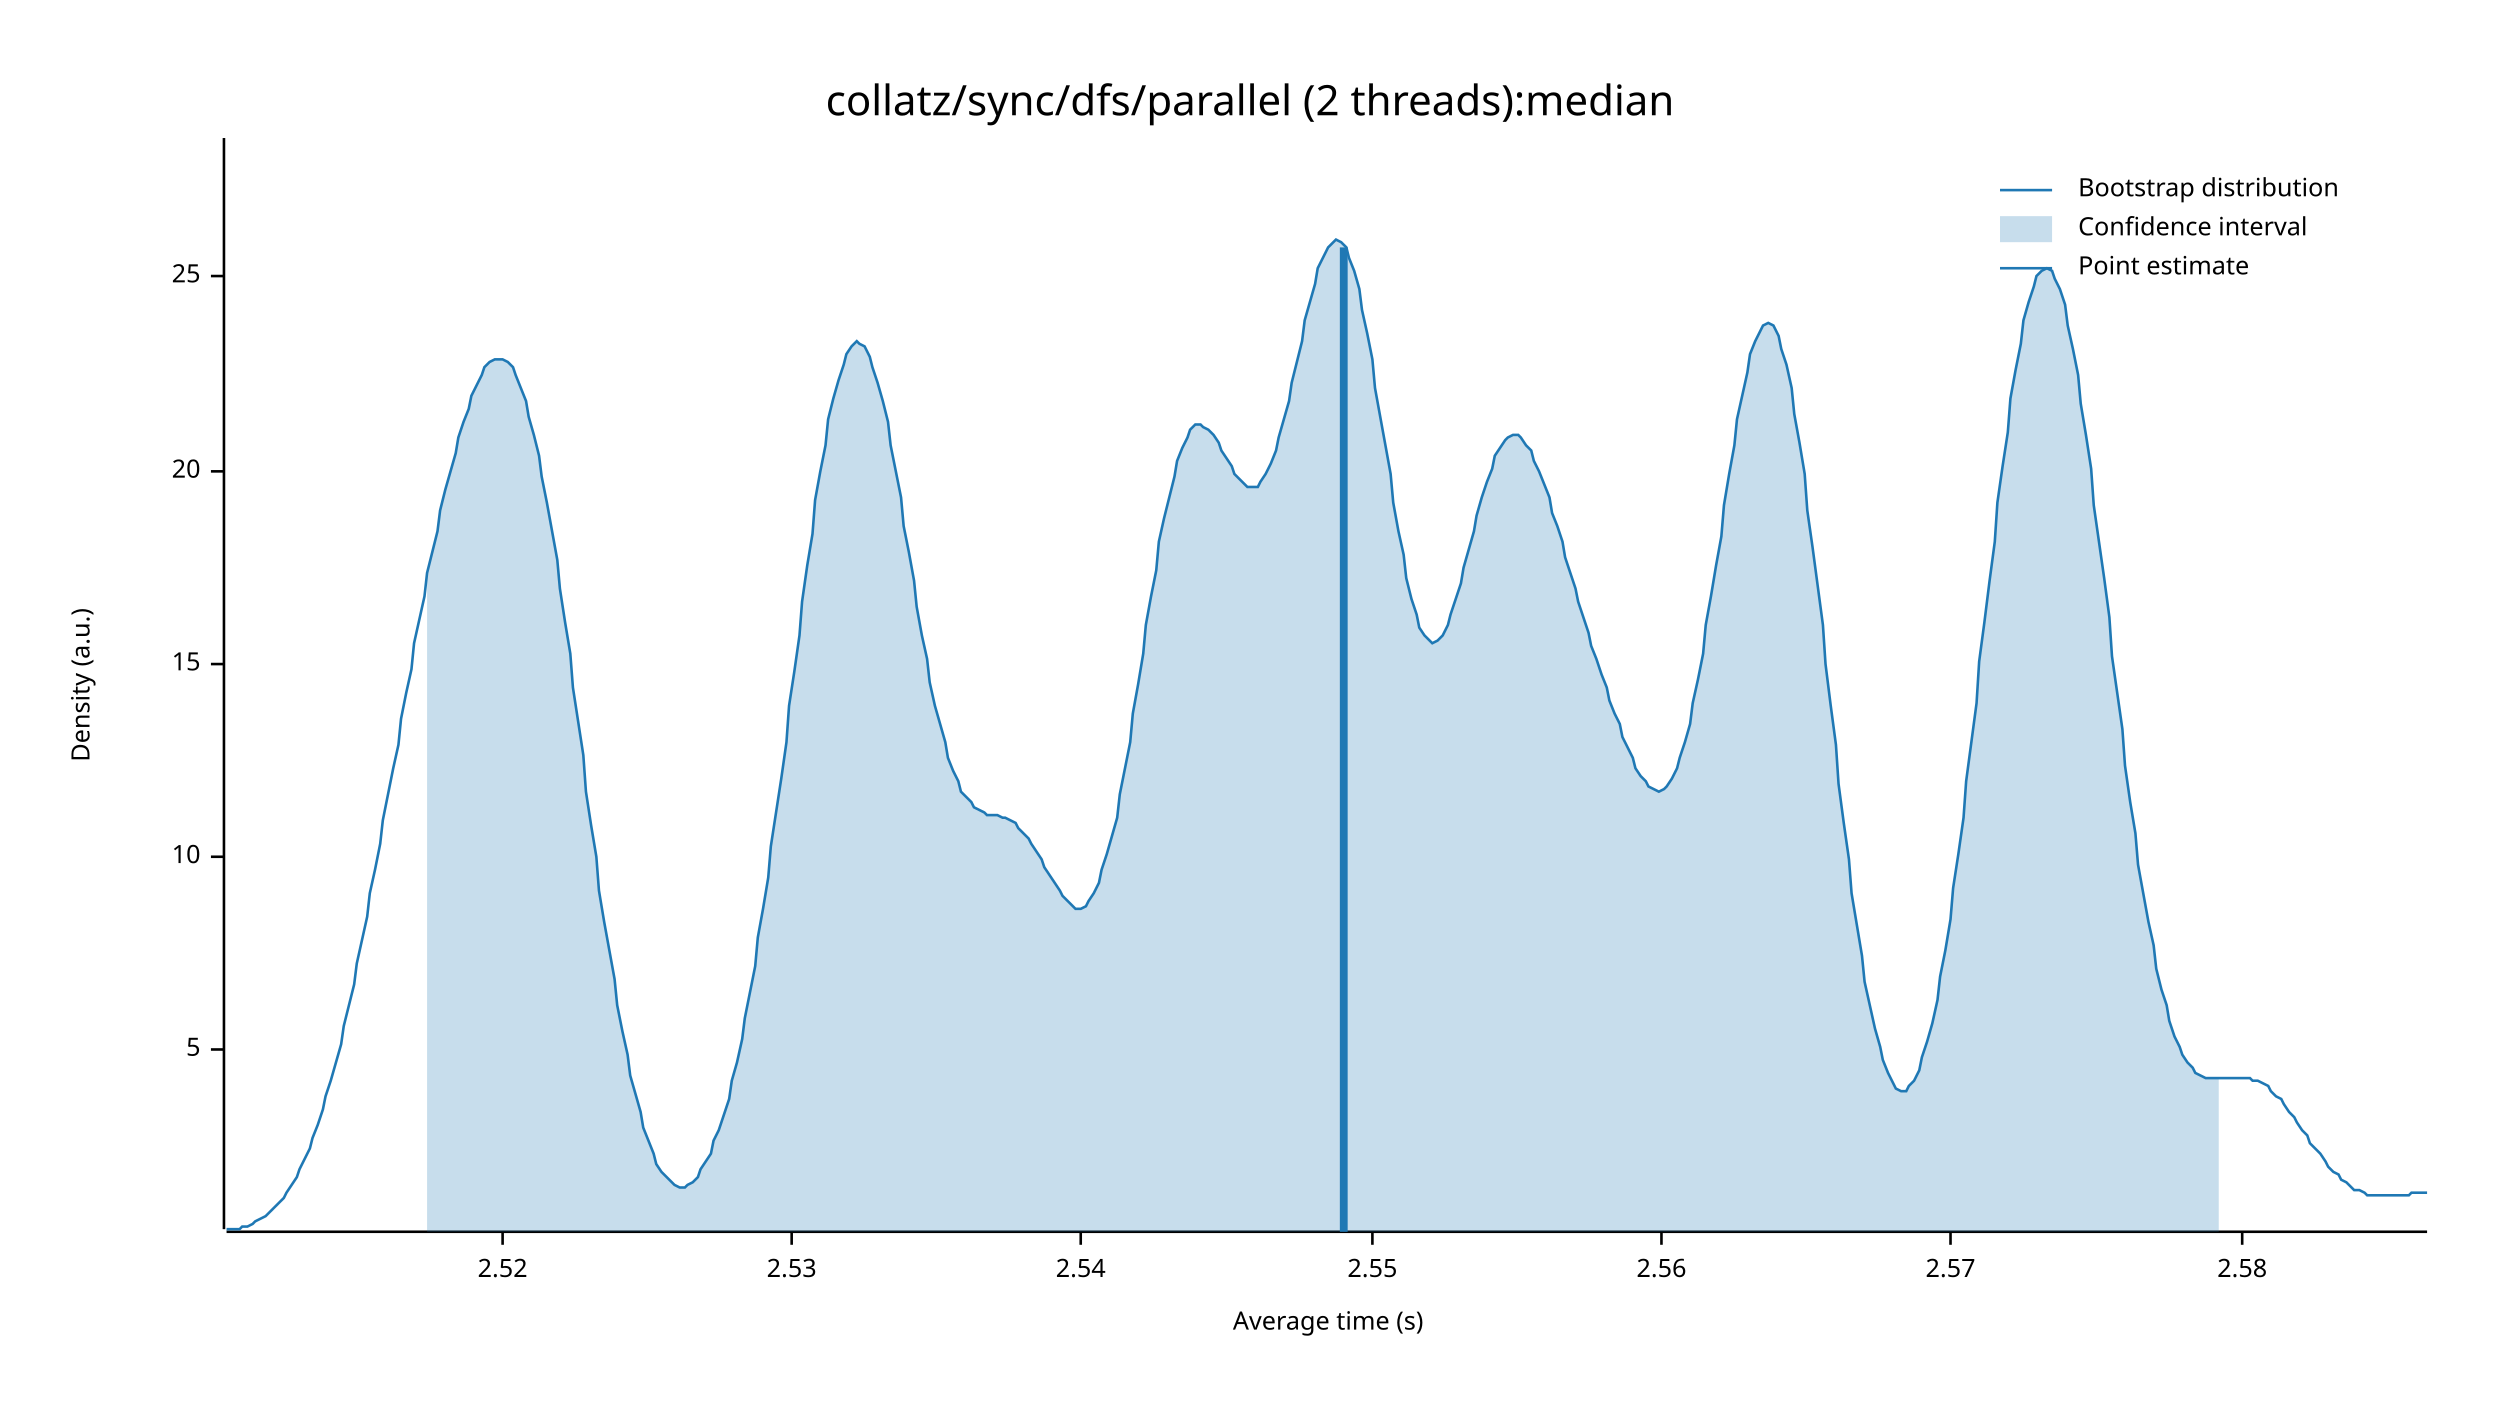
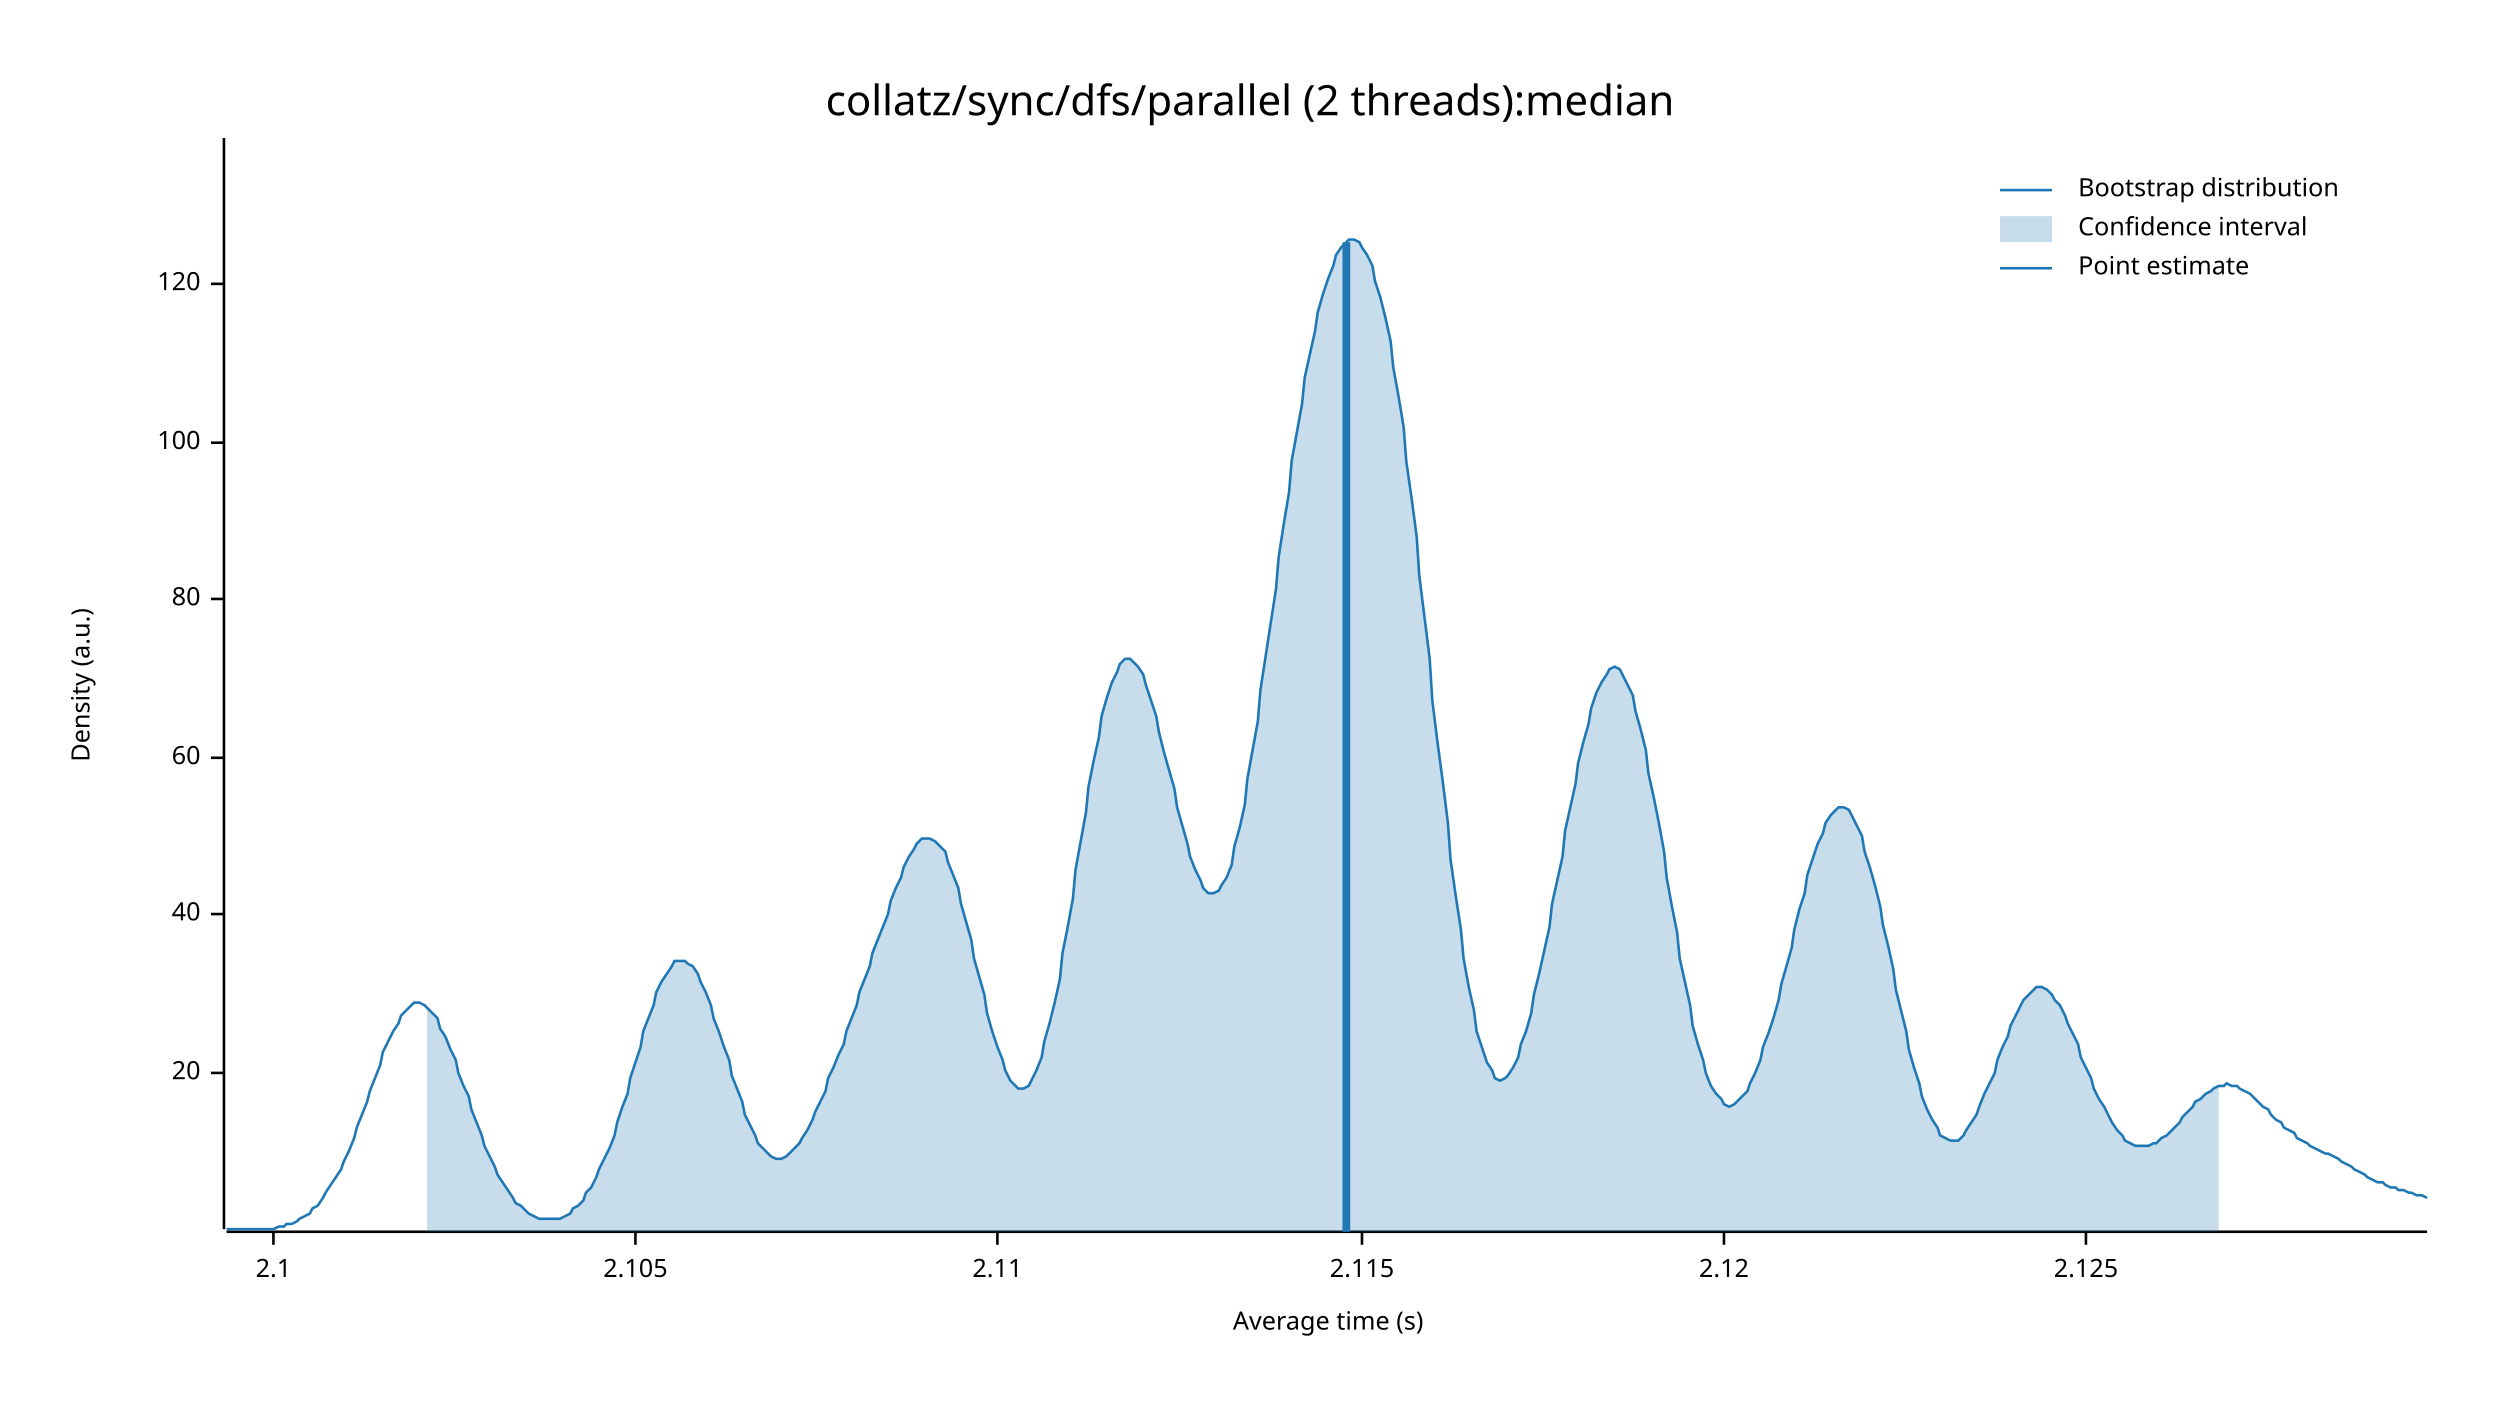
<svg xmlns="http://www.w3.org/2000/svg" width="960" height="540" viewBox="0 0 960 540">
  <text x="480" y="32" dy="0.76em" text-anchor="middle" font-family="sans-serif" font-size="16.129" opacity="1" fill="#000000">
collatz/sync/dfs/parallel (2 threads):median
</text>
  <text x="27" y="263" dy="0.76em" text-anchor="middle" font-family="sans-serif" font-size="9.677" opacity="1" fill="#000000" transform="rotate(270, 27, 263)">
Density (a.u.)
</text>
  <text x="510" y="513" dy="-0.5ex" text-anchor="middle" font-family="sans-serif" font-size="9.677" opacity="1" fill="#000000">
Average time (s)
</text>
  <polyline fill="none" opacity="1" stroke="#000000" stroke-width="1" points="86,53 86,472 " />
-   <text x="77" y="403" dy="0.5ex" text-anchor="end" font-family="sans-serif" font-size="9.677" opacity="1" fill="#000000">
- 5
- </text>
-   <polyline fill="none" opacity="1" stroke="#000000" stroke-width="1" points="81,403 86,403 " />
-   <text x="77" y="329" dy="0.5ex" text-anchor="end" font-family="sans-serif" font-size="9.677" opacity="1" fill="#000000">
- 10
- </text>
-   <polyline fill="none" opacity="1" stroke="#000000" stroke-width="1" points="81,329 86,329 " />
-   <text x="77" y="255" dy="0.5ex" text-anchor="end" font-family="sans-serif" font-size="9.677" opacity="1" fill="#000000">
- 15
- </text>
-   <polyline fill="none" opacity="1" stroke="#000000" stroke-width="1" points="81,255 86,255 " />
-   <text x="77" y="181" dy="0.5ex" text-anchor="end" font-family="sans-serif" font-size="9.677" opacity="1" fill="#000000">
+   <text x="77" y="412" dy="0.5ex" text-anchor="end" font-family="sans-serif" font-size="9.677" opacity="1" fill="#000000">
20
</text>
-   <polyline fill="none" opacity="1" stroke="#000000" stroke-width="1" points="81,181 86,181 " />
-   <text x="77" y="106" dy="0.5ex" text-anchor="end" font-family="sans-serif" font-size="9.677" opacity="1" fill="#000000">
- 25
+   <polyline fill="none" opacity="1" stroke="#000000" stroke-width="1" points="81,412 86,412 " />
+   <text x="77" y="351" dy="0.5ex" text-anchor="end" font-family="sans-serif" font-size="9.677" opacity="1" fill="#000000">
+ 40
</text>
-   <polyline fill="none" opacity="1" stroke="#000000" stroke-width="1" points="81,106 86,106 " />
+   <polyline fill="none" opacity="1" stroke="#000000" stroke-width="1" points="81,351 86,351 " />
+   <text x="77" y="291" dy="0.5ex" text-anchor="end" font-family="sans-serif" font-size="9.677" opacity="1" fill="#000000">
+ 60
+ </text>
+   <polyline fill="none" opacity="1" stroke="#000000" stroke-width="1" points="81,291 86,291 " />
+   <text x="77" y="230" dy="0.5ex" text-anchor="end" font-family="sans-serif" font-size="9.677" opacity="1" fill="#000000">
+ 80
+ </text>
+   <polyline fill="none" opacity="1" stroke="#000000" stroke-width="1" points="81,230 86,230 " />
+   <text x="77" y="170" dy="0.5ex" text-anchor="end" font-family="sans-serif" font-size="9.677" opacity="1" fill="#000000">
+ 100
+ </text>
+   <polyline fill="none" opacity="1" stroke="#000000" stroke-width="1" points="81,170 86,170 " />
+   <text x="77" y="109" dy="0.5ex" text-anchor="end" font-family="sans-serif" font-size="9.677" opacity="1" fill="#000000">
+ 120
+ </text>
+   <polyline fill="none" opacity="1" stroke="#000000" stroke-width="1" points="81,109 86,109 " />
  <polyline fill="none" opacity="1" stroke="#000000" stroke-width="1" points="87,473 932,473 " />
-   <text x="193" y="483" dy="0.76em" text-anchor="middle" font-family="sans-serif" font-size="9.677" opacity="1" fill="#000000">
- 2.52
+   <text x="105" y="483" dy="0.76em" text-anchor="middle" font-family="sans-serif" font-size="9.677" opacity="1" fill="#000000">
+ 2.1
</text>
-   <polyline fill="none" opacity="1" stroke="#000000" stroke-width="1" points="193,473 193,478 " />
-   <text x="304" y="483" dy="0.76em" text-anchor="middle" font-family="sans-serif" font-size="9.677" opacity="1" fill="#000000">
- 2.53
+   <polyline fill="none" opacity="1" stroke="#000000" stroke-width="1" points="105,473 105,478 " />
+   <text x="244" y="483" dy="0.76em" text-anchor="middle" font-family="sans-serif" font-size="9.677" opacity="1" fill="#000000">
+ 2.105
</text>
-   <polyline fill="none" opacity="1" stroke="#000000" stroke-width="1" points="304,473 304,478 " />
-   <text x="415" y="483" dy="0.76em" text-anchor="middle" font-family="sans-serif" font-size="9.677" opacity="1" fill="#000000">
- 2.54
+   <polyline fill="none" opacity="1" stroke="#000000" stroke-width="1" points="244,473 244,478 " />
+   <text x="383" y="483" dy="0.76em" text-anchor="middle" font-family="sans-serif" font-size="9.677" opacity="1" fill="#000000">
+ 2.11
</text>
-   <polyline fill="none" opacity="1" stroke="#000000" stroke-width="1" points="415,473 415,478 " />
-   <text x="527" y="483" dy="0.76em" text-anchor="middle" font-family="sans-serif" font-size="9.677" opacity="1" fill="#000000">
- 2.55
+   <polyline fill="none" opacity="1" stroke="#000000" stroke-width="1" points="383,473 383,478 " />
+   <text x="523" y="483" dy="0.76em" text-anchor="middle" font-family="sans-serif" font-size="9.677" opacity="1" fill="#000000">
+ 2.115
</text>
-   <polyline fill="none" opacity="1" stroke="#000000" stroke-width="1" points="527,473 527,478 " />
-   <text x="638" y="483" dy="0.76em" text-anchor="middle" font-family="sans-serif" font-size="9.677" opacity="1" fill="#000000">
- 2.56
+   <polyline fill="none" opacity="1" stroke="#000000" stroke-width="1" points="523,473 523,478 " />
+   <text x="662" y="483" dy="0.76em" text-anchor="middle" font-family="sans-serif" font-size="9.677" opacity="1" fill="#000000">
+ 2.12
</text>
-   <polyline fill="none" opacity="1" stroke="#000000" stroke-width="1" points="638,473 638,478 " />
-   <text x="749" y="483" dy="0.76em" text-anchor="middle" font-family="sans-serif" font-size="9.677" opacity="1" fill="#000000">
- 2.57
+   <polyline fill="none" opacity="1" stroke="#000000" stroke-width="1" points="662,473 662,478 " />
+   <text x="801" y="483" dy="0.76em" text-anchor="middle" font-family="sans-serif" font-size="9.677" opacity="1" fill="#000000">
+ 2.125
</text>
-   <polyline fill="none" opacity="1" stroke="#000000" stroke-width="1" points="749,473 749,478 " />
-   <text x="861" y="483" dy="0.76em" text-anchor="middle" font-family="sans-serif" font-size="9.677" opacity="1" fill="#000000">
- 2.58
- </text>
-   <polyline fill="none" opacity="1" stroke="#000000" stroke-width="1" points="861,473 861,478 " />
-   <polyline fill="none" opacity="1" stroke="#1F78B4" stroke-width="1" points="87,472 88,472 90,472 92,472 93,471 95,471 97,470 98,469 100,468 102,467 103,466 105,464 107,462 109,460 110,458 112,455 114,452 115,449 117,445 119,441 120,437 122,432 124,426 125,421 127,415 129,408 131,401 132,394 134,386 136,378 137,370 139,361 141,352 142,343 144,334 146,324 147,315 149,305 151,295 153,286 154,276 156,266 158,257 159,247 161,238 163,229 164,220 166,212 168,204 169,196 171,188 173,181 175,174 176,168 178,162 180,157 181,152 183,148 185,144 186,141 188,139 190,138 191,138 193,138 195,139 197,141 198,144 200,149 202,154 203,160 205,167 207,175 208,183 210,193 212,204 214,215 215,226 217,239 219,251 220,264 222,277 224,290 225,304 227,317 229,329 230,342 232,354 234,365 236,376 237,386 239,396 241,405 242,413 244,420 246,427 247,433 249,438 251,443 252,447 254,450 256,452 258,454 259,455 261,456 263,456 264,455 266,454 268,452 269,449 271,446 273,443 274,438 276,434 278,428 280,422 281,415 283,408 285,399 286,391 288,381 290,371 291,360 293,349 295,337 296,325 298,312 300,299 302,285 303,271 305,258 307,244 308,231 310,217 312,205 313,192 315,181 317,171 318,161 320,153 322,146 324,140 325,136 327,133 329,131 330,132 332,133 334,137 335,141 337,147 339,154 341,162 342,171 344,181 346,191 347,202 349,212 351,223 352,233 354,244 356,253 357,262 359,271 361,278 363,285 364,291 366,296 368,300 369,304 371,306 373,308 374,310 376,311 378,312 379,313 381,313 383,313 385,314 386,314 388,315 390,316 391,318 393,320 395,322 396,324 398,327 400,330 401,333 403,336 405,339 407,342 408,344 410,346 412,348 413,349 415,349 417,348 418,346 420,343 422,339 423,334 425,328 427,321 429,314 430,305 432,295 434,285 435,274 437,263 439,251 440,240 442,229 444,219 445,208 447,199 449,191 451,183 452,177 454,172 456,168 457,165 459,163 461,163 462,164 464,165 466,167 468,170 469,173 471,176 473,179 474,182 476,184 478,186 479,187 481,187 483,187 484,185 486,182 488,178 490,173 491,168 493,161 495,154 496,147 498,139 500,131 501,123 503,116 505,109 506,103 508,99 510,95 512,93 513,92 515,93 517,95 518,99 520,104 522,111 523,119 525,128 527,138 528,149 530,160 532,171 534,182 535,193 537,204 539,213 540,222 542,230 544,236 545,241 547,244 549,246 550,247 552,246 554,244 556,240 557,236 559,230 561,224 562,218 564,211 566,204 567,198 569,191 571,185 573,180 574,175 576,172 578,169 579,168 581,167 583,167 584,168 586,171 588,173 589,177 591,181 593,186 595,191 596,197 598,202 600,208 601,214 603,220 605,226 606,231 608,237 610,243 611,248 613,253 615,259 617,264 618,269 620,274 622,278 623,283 625,287 627,291 628,295 630,298 632,300 633,302 635,303 637,304 639,303 640,302 642,299 644,295 645,291 647,285 649,278 650,270 652,261 654,251 655,240 657,229 659,217 661,206 662,194 664,182 666,171 667,161 669,152 671,143 672,136 674,131 676,127 677,125 679,124 681,125 683,129 684,134 686,140 688,149 689,159 691,170 693,182 694,196 696,210 698,225 700,240 701,255 703,271 705,286 706,301 708,316 710,330 711,343 713,355 715,367 716,377 718,386 720,395 722,402 723,407 725,412 727,416 728,418 730,419 732,419 733,417 735,415 737,411 738,406 740,400 742,393 744,384 745,375 747,365 749,353 750,341 752,328 754,314 755,300 757,285 759,270 760,254 762,239 764,223 766,208 767,193 769,179 771,166 772,153 774,142 776,132 777,123 779,116 781,110 782,106 784,104 786,103 788,104 789,107 791,111 793,117 794,125 796,134 798,144 799,155 801,167 803,180 804,194 806,208 808,222 810,237 811,252 813,266 815,280 816,294 818,308 820,320 821,332 823,343 825,354 827,363 828,372 830,380 832,386 833,392 835,398 837,402 838,405 840,408 842,410 843,412 845,413 847,414 849,414 850,414 852,414 854,414 855,414 857,414 859,414 860,414 862,414 864,414 865,415 867,415 869,416 871,417 872,419 874,421 876,422 877,424 879,427 881,429 882,431 884,434 886,436 887,439 889,441 891,443 893,446 894,448 896,450 898,451 899,453 901,454 903,456 904,457 906,457 908,458 909,459 911,459 913,459 915,459 916,459 918,459 920,459 921,459 923,459 925,459 926,458 928,458 930,458 932,458 " />
-   <polygon opacity="0.25" fill="#1F78B4" points="164,220 166,212 168,204 169,196 171,188 173,181 175,174 176,168 178,162 180,157 181,152 183,148 185,144 186,141 188,139 190,138 191,138 193,138 195,139 197,141 198,144 200,149 202,154 203,160 205,167 207,175 208,183 210,193 212,204 214,215 215,226 217,239 219,251 220,264 222,277 224,290 225,304 227,317 229,329 230,342 232,354 234,365 236,376 237,386 239,396 241,405 242,413 244,420 246,427 247,433 249,438 251,443 252,447 254,450 256,452 258,454 259,455 261,456 263,456 264,455 266,454 268,452 269,449 271,446 273,443 274,438 276,434 278,428 280,422 281,415 283,408 285,399 286,391 288,381 290,371 291,360 293,349 295,337 296,325 298,312 300,299 302,285 303,271 305,258 307,244 308,231 310,217 312,205 313,192 315,181 317,171 318,161 320,153 322,146 324,140 325,136 327,133 329,131 330,132 332,133 334,137 335,141 337,147 339,154 341,162 342,171 344,181 346,191 347,202 349,212 351,223 352,233 354,244 356,253 357,262 359,271 361,278 363,285 364,291 366,296 368,300 369,304 371,306 373,308 374,310 376,311 378,312 379,313 381,313 383,313 385,314 386,314 388,315 390,316 391,318 393,320 395,322 396,324 398,327 400,330 401,333 403,336 405,339 407,342 408,344 410,346 412,348 413,349 415,349 417,348 418,346 420,343 422,339 423,334 425,328 427,321 429,314 430,305 432,295 434,285 435,274 437,263 439,251 440,240 442,229 444,219 445,208 447,199 449,191 451,183 452,177 454,172 456,168 457,165 459,163 461,163 462,164 464,165 466,167 468,170 469,173 471,176 473,179 474,182 476,184 478,186 479,187 481,187 483,187 484,185 486,182 488,178 490,173 491,168 493,161 495,154 496,147 498,139 500,131 501,123 503,116 505,109 506,103 508,99 510,95 512,93 513,92 515,93 517,95 518,99 520,104 522,111 523,119 525,128 527,138 528,149 530,160 532,171 534,182 535,193 537,204 539,213 540,222 542,230 544,236 545,241 547,244 549,246 550,247 552,246 554,244 556,240 557,236 559,230 561,224 562,218 564,211 566,204 567,198 569,191 571,185 573,180 574,175 576,172 578,169 579,168 581,167 583,167 584,168 586,171 588,173 589,177 591,181 593,186 595,191 596,197 598,202 600,208 601,214 603,220 605,226 606,231 608,237 610,243 611,248 613,253 615,259 617,264 618,269 620,274 622,278 623,283 625,287 627,291 628,295 630,298 632,300 633,302 635,303 637,304 639,303 640,302 642,299 644,295 645,291 647,285 649,278 650,270 652,261 654,251 655,240 657,229 659,217 661,206 662,194 664,182 666,171 667,161 669,152 671,143 672,136 674,131 676,127 677,125 679,124 681,125 683,129 684,134 686,140 688,149 689,159 691,170 693,182 694,196 696,210 698,225 700,240 701,255 703,271 705,286 706,301 708,316 710,330 711,343 713,355 715,367 716,377 718,386 720,395 722,402 723,407 725,412 727,416 728,418 730,419 732,419 733,417 735,415 737,411 738,406 740,400 742,393 744,384 745,375 747,365 749,353 750,341 752,328 754,314 755,300 757,285 759,270 760,254 762,239 764,223 766,208 767,193 769,179 771,166 772,153 774,142 776,132 777,123 779,116 781,110 782,106 784,104 786,103 788,104 789,107 791,111 793,117 794,125 796,134 798,144 799,155 801,167 803,180 804,194 806,208 808,222 810,237 811,252 813,266 815,280 816,294 818,308 820,320 821,332 823,343 825,354 827,363 828,372 830,380 832,386 833,392 835,398 837,402 838,405 840,408 842,410 843,412 845,413 847,414 849,414 850,414 852,414 852,473 164,473 " />
-   <polyline fill="none" opacity="1" stroke="#1F78B4" stroke-width="3" points="516,473 516,95 " />
+   <polyline fill="none" opacity="1" stroke="#000000" stroke-width="1" points="801,473 801,478 " />
+   <polyline fill="none" opacity="1" stroke="#1F78B4" stroke-width="1" points="87,472 88,472 90,472 92,472 93,472 95,472 97,472 98,472 100,472 102,472 103,472 105,472 107,471 109,471 110,470 112,470 114,469 115,468 117,467 119,466 120,464 122,463 124,460 125,458 127,455 129,452 131,449 132,446 134,442 136,437 137,433 139,428 141,423 142,419 144,414 146,409 147,404 149,400 151,396 153,393 154,390 156,388 158,386 159,385 161,385 163,386 164,387 166,389 168,391 169,395 171,398 173,403 175,407 176,412 178,417 180,421 181,426 183,431 185,436 186,440 188,444 190,448 191,451 193,454 195,457 197,460 198,462 200,463 202,465 203,466 205,467 207,468 208,468 210,468 212,468 214,468 215,468 217,467 219,466 220,464 222,463 224,461 225,458 227,456 229,452 230,449 232,445 234,441 236,436 237,431 239,425 241,420 242,414 244,408 246,402 247,396 249,391 251,386 252,381 254,377 256,374 258,371 259,369 261,369 263,369 264,370 266,371 268,374 269,377 271,381 273,386 274,391 276,396 278,402 280,407 281,413 283,418 285,423 286,428 288,432 290,436 291,439 293,441 295,443 296,444 298,445 300,445 302,444 303,443 305,441 307,439 308,437 310,434 312,430 313,427 315,423 317,419 318,414 320,410 322,405 324,401 325,396 327,391 329,386 330,381 332,376 334,371 335,366 337,361 339,356 341,351 342,346 344,341 346,337 347,333 349,329 351,326 352,324 354,322 356,322 357,322 359,323 361,325 363,327 364,331 366,336 368,341 369,347 371,354 373,361 374,368 376,375 378,382 379,389 381,396 383,402 385,407 386,411 388,415 390,417 391,418 393,418 395,417 396,415 398,411 400,406 401,400 403,393 405,385 407,376 408,366 410,356 412,345 413,334 415,323 417,312 418,302 420,292 422,283 423,275 425,268 427,262 429,258 430,255 432,253 434,253 435,254 437,256 439,259 440,263 442,269 444,275 445,281 447,289 449,296 451,303 452,310 454,317 456,324 457,329 459,334 461,338 462,341 464,343 466,343 468,342 469,340 471,337 473,332 474,325 476,318 478,309 479,299 481,288 483,277 484,265 486,252 488,239 490,226 491,214 493,201 495,189 496,177 498,166 500,155 501,145 503,136 505,127 506,120 508,113 510,107 512,102 513,98 515,95 517,93 518,92 520,92 522,93 523,95 525,98 527,102 528,108 530,114 532,122 534,131 535,141 537,152 539,164 540,177 542,191 544,206 545,221 547,237 549,253 550,269 552,285 554,300 556,316 557,330 559,344 561,357 562,368 564,379 566,388 567,396 569,402 571,408 573,411 574,414 576,415 578,414 579,413 581,410 583,406 584,401 586,396 588,389 589,382 591,374 593,365 595,356 596,347 598,338 600,329 601,319 603,310 605,301 606,293 608,285 610,278 611,272 613,266 615,262 617,259 618,257 620,256 622,257 623,259 625,263 627,267 628,273 630,280 632,288 633,297 635,306 637,316 639,327 640,337 642,348 644,358 645,368 647,377 649,386 650,394 652,401 654,407 655,412 657,417 659,420 661,422 662,424 664,425 666,424 667,423 669,421 671,419 672,416 674,412 676,407 677,402 679,397 681,391 683,384 684,378 686,371 688,364 689,357 691,349 693,343 694,336 696,330 698,324 700,320 701,316 703,313 705,311 706,310 708,310 710,311 711,313 713,317 715,321 716,327 718,333 720,340 722,348 723,355 725,363 727,372 728,380 730,388 732,396 733,403 735,410 737,416 738,421 740,426 742,430 744,433 745,436 747,437 749,438 750,438 752,438 754,436 755,434 757,431 759,428 760,425 762,420 764,416 766,412 767,407 769,402 771,398 772,394 774,390 776,386 777,384 779,382 781,380 782,379 784,379 786,380 788,382 789,384 791,386 793,390 794,393 796,397 798,401 799,406 801,410 803,414 804,418 806,422 808,425 810,429 811,431 813,434 815,436 816,438 818,439 820,440 821,440 823,440 825,440 827,439 828,439 830,437 832,436 833,435 835,433 837,431 838,429 840,427 842,425 843,423 845,422 847,420 849,419 850,418 852,417 854,417 855,416 857,417 859,417 860,418 862,419 864,420 865,421 867,423 869,425 871,426 872,428 874,430 876,431 877,433 879,434 881,435 882,437 884,438 886,439 887,440 889,441 891,442 893,443 894,443 896,444 898,445 899,446 901,447 903,448 904,449 906,450 908,451 909,452 911,453 913,454 915,454 916,455 918,456 920,456 921,457 923,457 925,458 926,458 928,459 930,459 932,460 " />
+   <polygon opacity="0.25" fill="#1F78B4" points="164,387 166,389 168,391 169,395 171,398 173,403 175,407 176,412 178,417 180,421 181,426 183,431 185,436 186,440 188,444 190,448 191,451 193,454 195,457 197,460 198,462 200,463 202,465 203,466 205,467 207,468 208,468 210,468 212,468 214,468 215,468 217,467 219,466 220,464 222,463 224,461 225,458 227,456 229,452 230,449 232,445 234,441 236,436 237,431 239,425 241,420 242,414 244,408 246,402 247,396 249,391 251,386 252,381 254,377 256,374 258,371 259,369 261,369 263,369 264,370 266,371 268,374 269,377 271,381 273,386 274,391 276,396 278,402 280,407 281,413 283,418 285,423 286,428 288,432 290,436 291,439 293,441 295,443 296,444 298,445 300,445 302,444 303,443 305,441 307,439 308,437 310,434 312,430 313,427 315,423 317,419 318,414 320,410 322,405 324,401 325,396 327,391 329,386 330,381 332,376 334,371 335,366 337,361 339,356 341,351 342,346 344,341 346,337 347,333 349,329 351,326 352,324 354,322 356,322 357,322 359,323 361,325 363,327 364,331 366,336 368,341 369,347 371,354 373,361 374,368 376,375 378,382 379,389 381,396 383,402 385,407 386,411 388,415 390,417 391,418 393,418 395,417 396,415 398,411 400,406 401,400 403,393 405,385 407,376 408,366 410,356 412,345 413,334 415,323 417,312 418,302 420,292 422,283 423,275 425,268 427,262 429,258 430,255 432,253 434,253 435,254 437,256 439,259 440,263 442,269 444,275 445,281 447,289 449,296 451,303 452,310 454,317 456,324 457,329 459,334 461,338 462,341 464,343 466,343 468,342 469,340 471,337 473,332 474,325 476,318 478,309 479,299 481,288 483,277 484,265 486,252 488,239 490,226 491,214 493,201 495,189 496,177 498,166 500,155 501,145 503,136 505,127 506,120 508,113 510,107 512,102 513,98 515,95 517,93 518,92 520,92 522,93 523,95 525,98 527,102 528,108 530,114 532,122 534,131 535,141 537,152 539,164 540,177 542,191 544,206 545,221 547,237 549,253 550,269 552,285 554,300 556,316 557,330 559,344 561,357 562,368 564,379 566,388 567,396 569,402 571,408 573,411 574,414 576,415 578,414 579,413 581,410 583,406 584,401 586,396 588,389 589,382 591,374 593,365 595,356 596,347 598,338 600,329 601,319 603,310 605,301 606,293 608,285 610,278 611,272 613,266 615,262 617,259 618,257 620,256 622,257 623,259 625,263 627,267 628,273 630,280 632,288 633,297 635,306 637,316 639,327 640,337 642,348 644,358 645,368 647,377 649,386 650,394 652,401 654,407 655,412 657,417 659,420 661,422 662,424 664,425 666,424 667,423 669,421 671,419 672,416 674,412 676,407 677,402 679,397 681,391 683,384 684,378 686,371 688,364 689,357 691,349 693,343 694,336 696,330 698,324 700,320 701,316 703,313 705,311 706,310 708,310 710,311 711,313 713,317 715,321 716,327 718,333 720,340 722,348 723,355 725,363 727,372 728,380 730,388 732,396 733,403 735,410 737,416 738,421 740,426 742,430 744,433 745,436 747,437 749,438 750,438 752,438 754,436 755,434 757,431 759,428 760,425 762,420 764,416 766,412 767,407 769,402 771,398 772,394 774,390 776,386 777,384 779,382 781,380 782,379 784,379 786,380 788,382 789,384 791,386 793,390 794,393 796,397 798,401 799,406 801,410 803,414 804,418 806,422 808,425 810,429 811,431 813,434 815,436 816,438 818,439 820,440 821,440 823,440 825,440 827,439 828,439 830,437 832,436 833,435 835,433 837,431 838,429 840,427 842,425 843,423 845,422 847,420 849,419 850,418 852,417 852,473 164,473 " />
+   <polyline fill="none" opacity="1" stroke="#1F78B4" stroke-width="3" points="517,473 517,93 " />
  <text x="798" y="68" dy="0.76em" text-anchor="start" font-family="sans-serif" font-size="9.677" opacity="1" fill="#000000">
Bootstrap distribution
</text>
  <text x="798" y="83" dy="0.76em" text-anchor="start" font-family="sans-serif" font-size="9.677" opacity="1" fill="#000000">
Confidence interval
</text>
  <text x="798" y="98" dy="0.76em" text-anchor="start" font-family="sans-serif" font-size="9.677" opacity="1" fill="#000000">
Point estimate
</text>
  <polyline fill="none" opacity="1" stroke="#1F78B4" stroke-width="1" points="768,73 788,73 " />
  <rect x="768" y="83" width="20" height="10" opacity="0.25" fill="#1F78B4" stroke="none" />
  <polyline fill="none" opacity="1" stroke="#1F78B4" stroke-width="1" points="768,103 788,103 " />
</svg>
